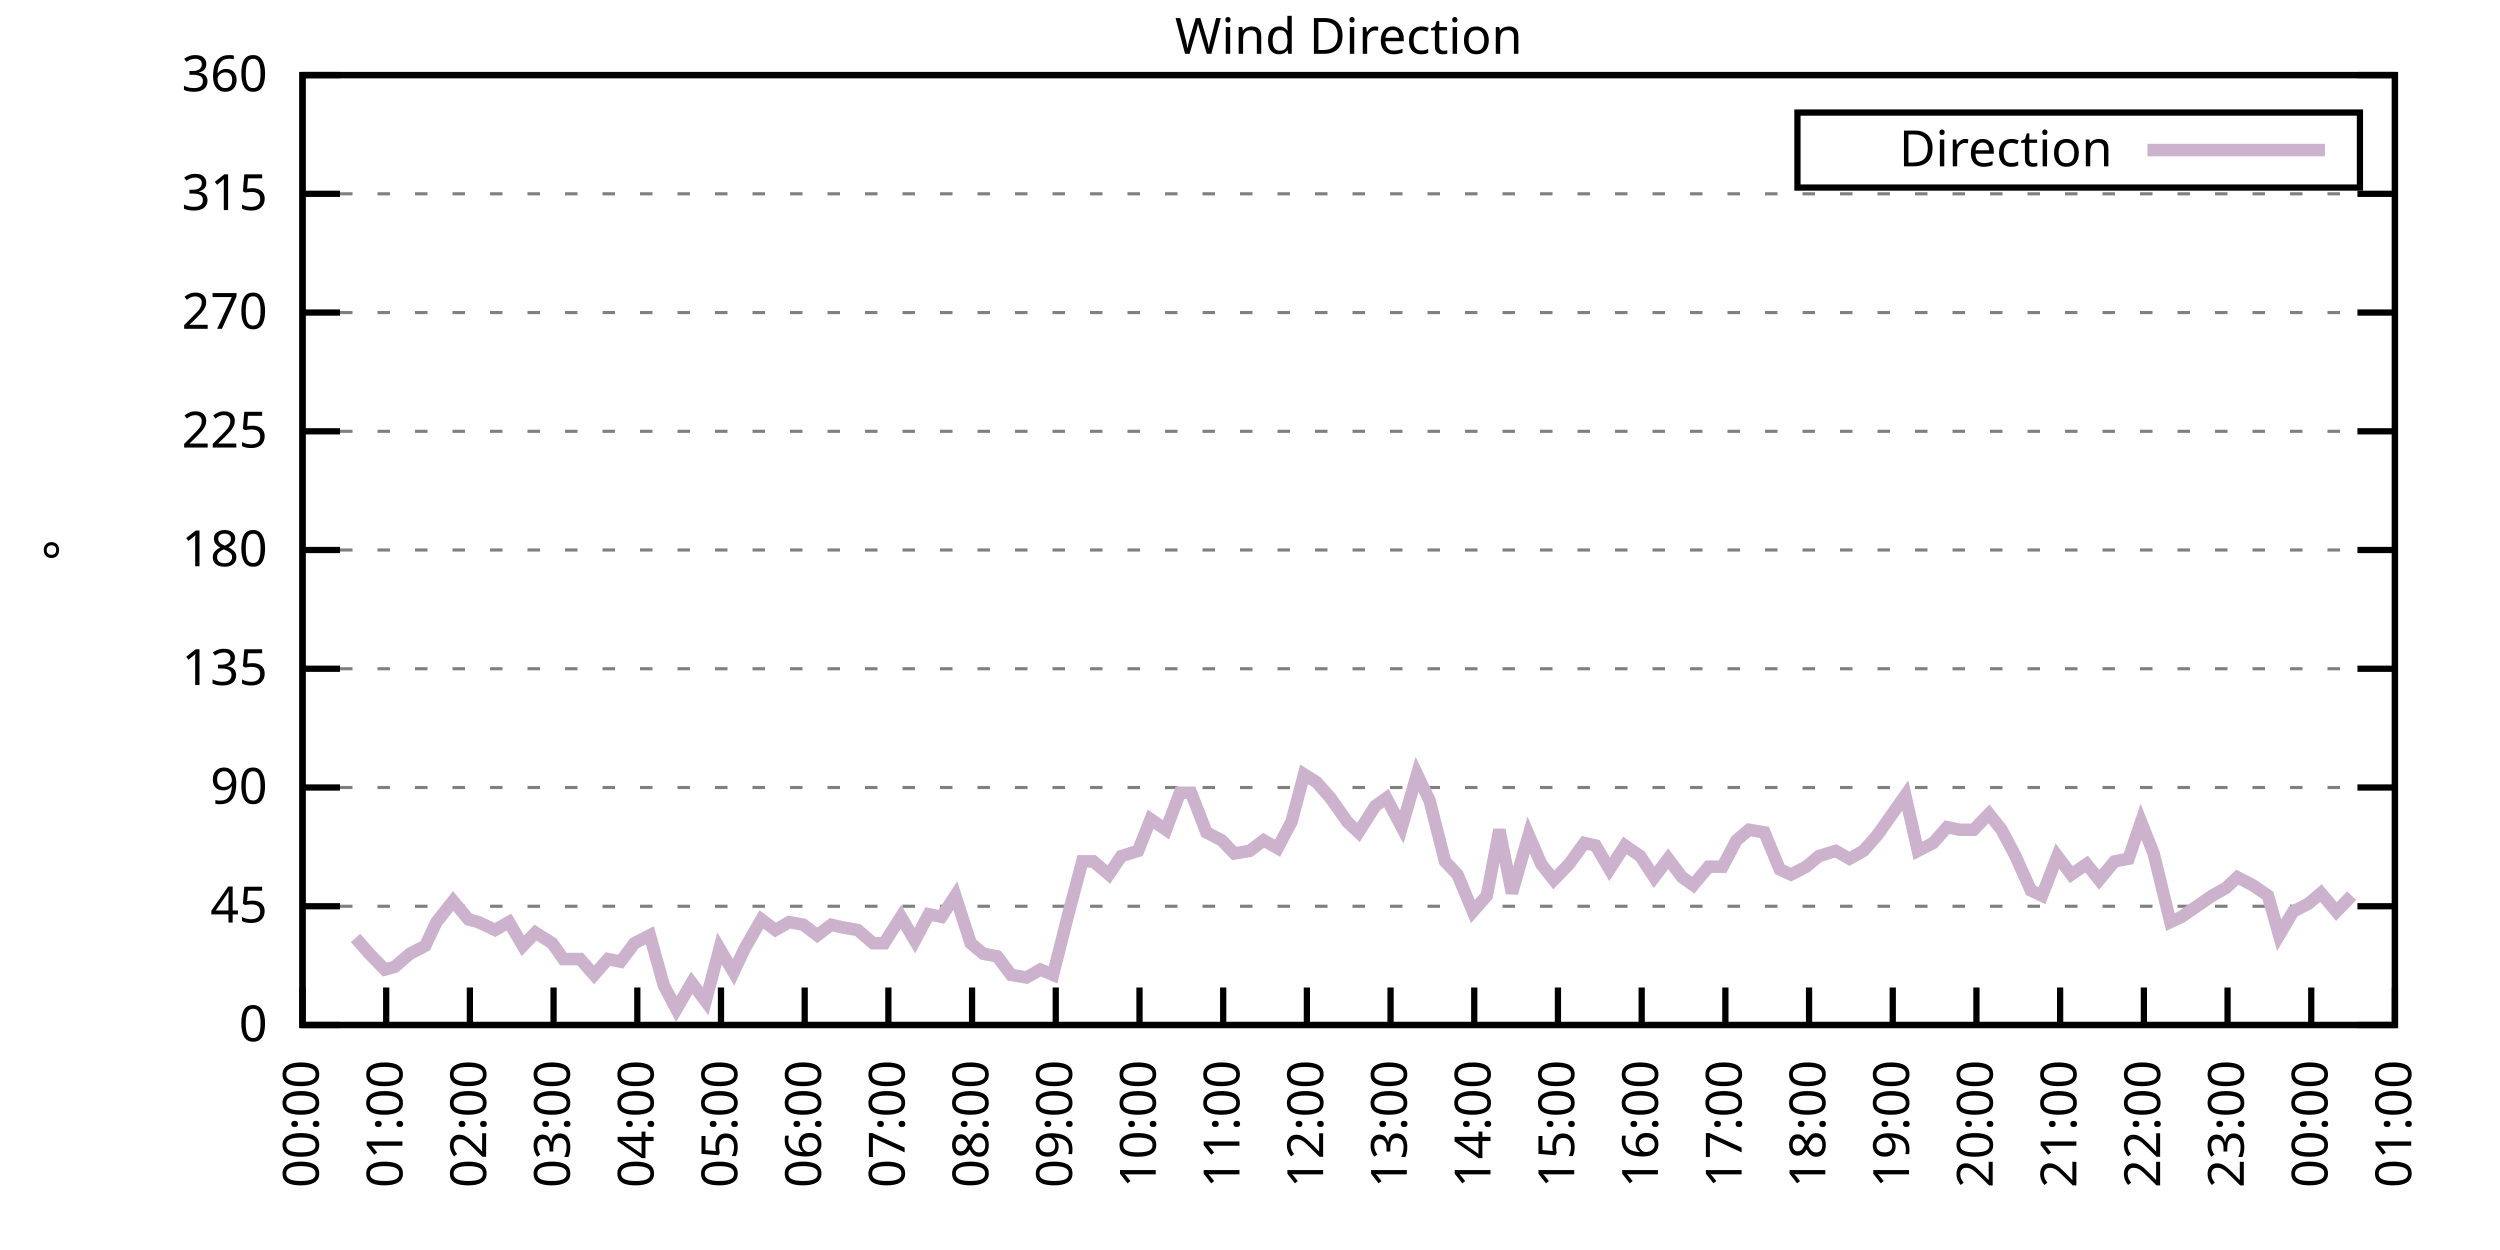
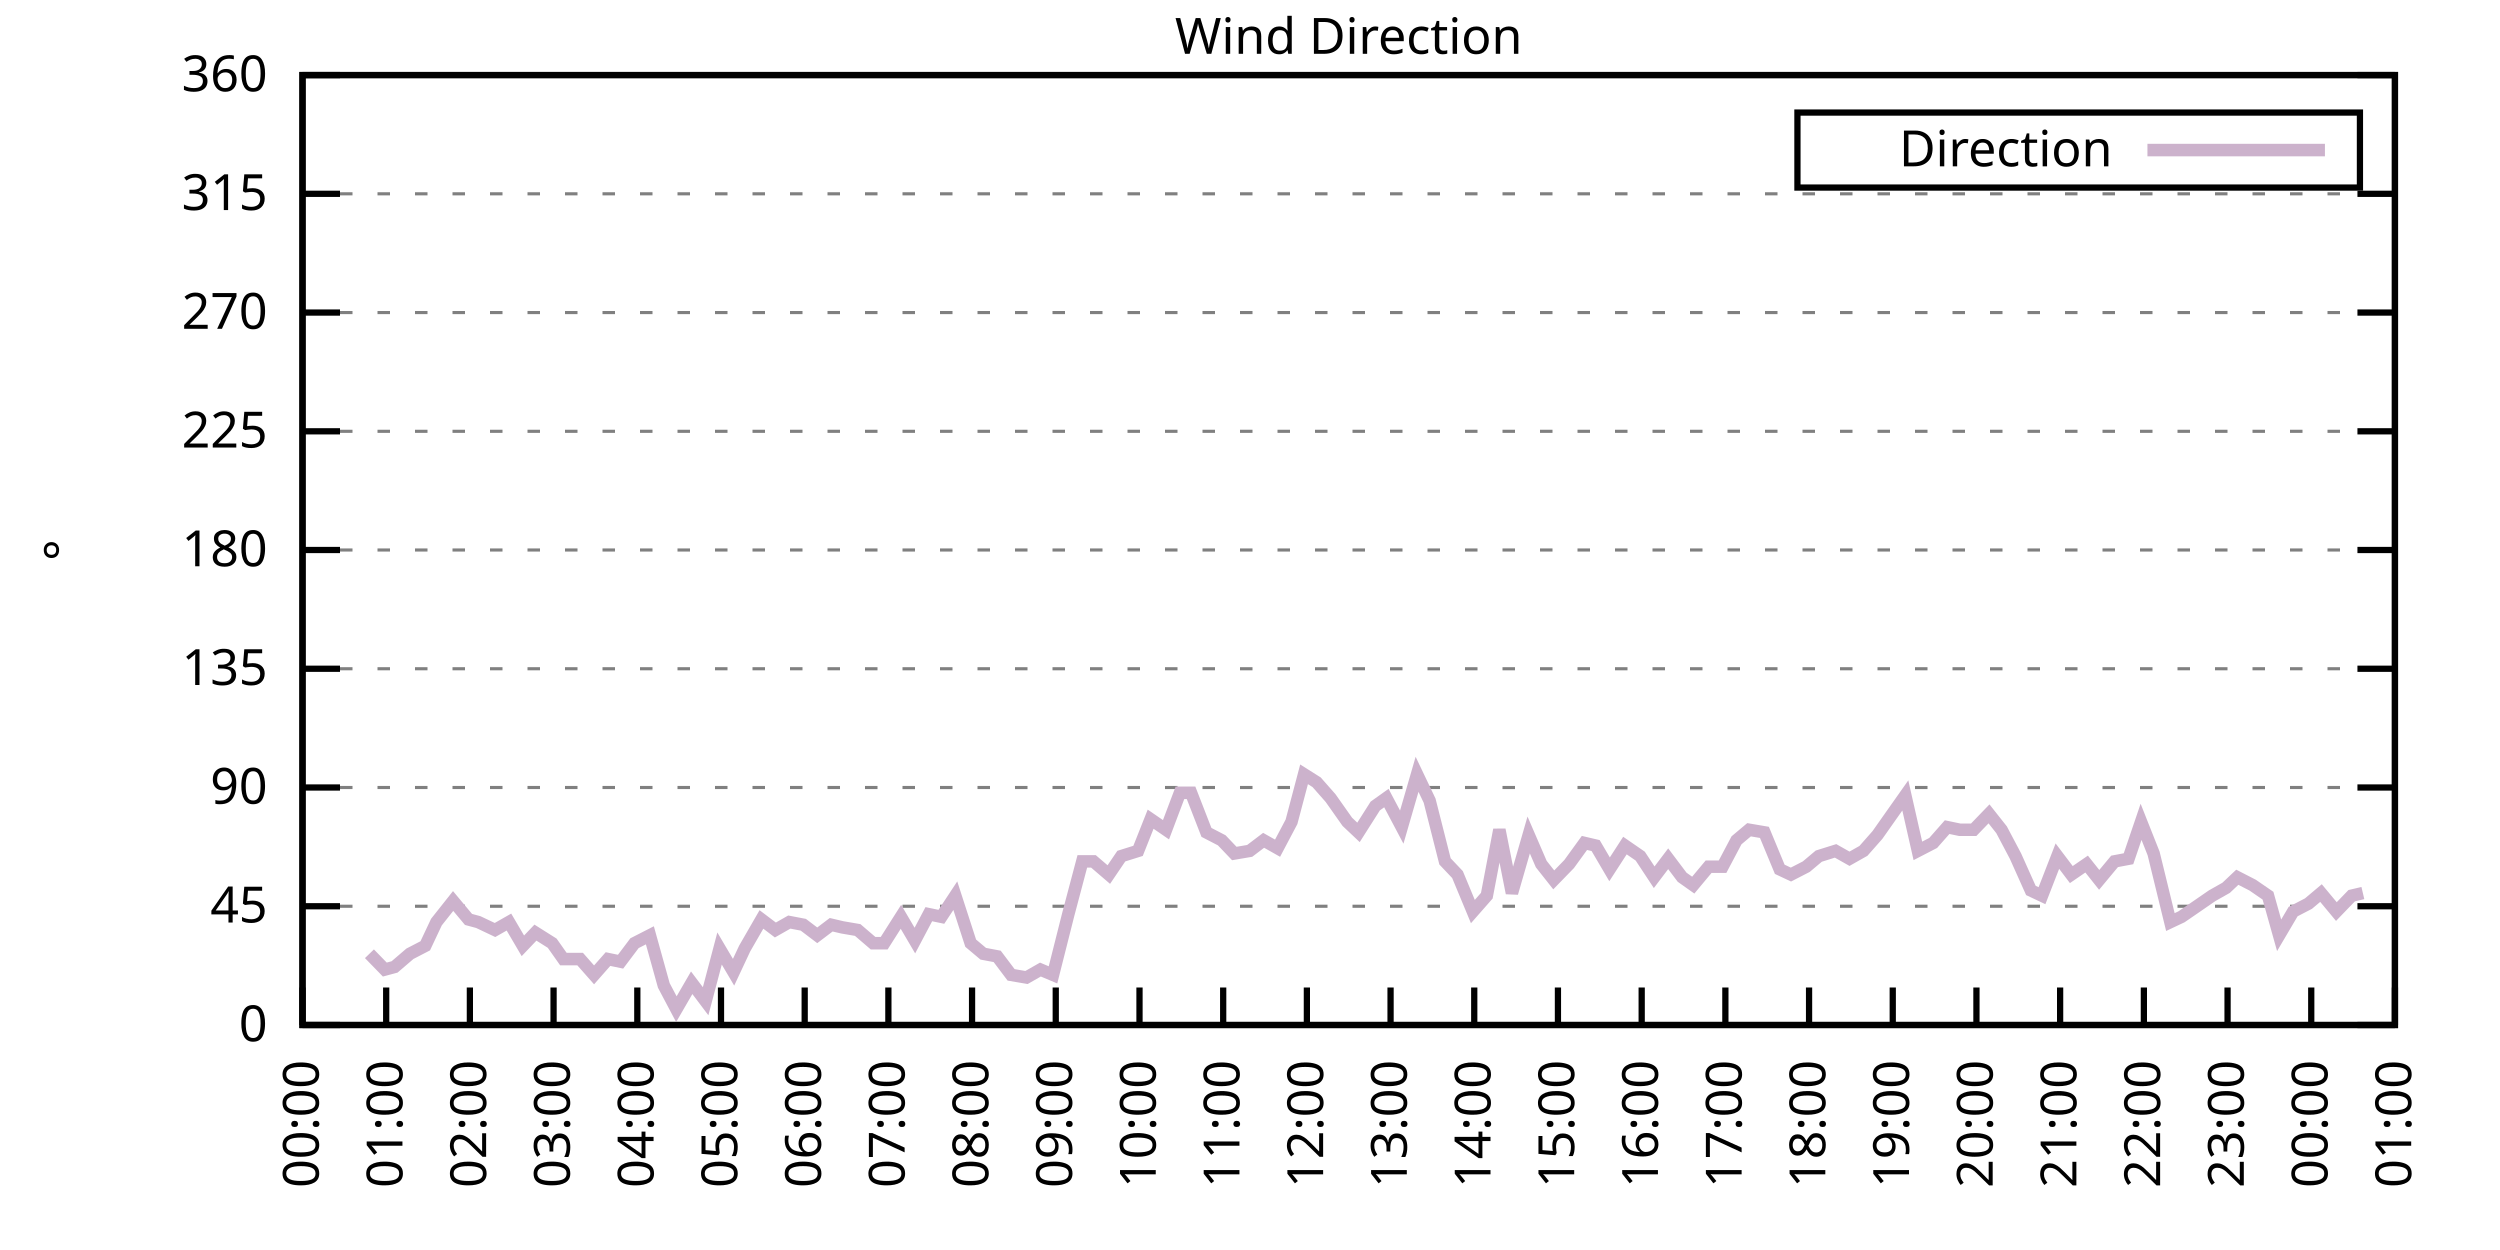
<svg xmlns="http://www.w3.org/2000/svg" xmlns:xlink="http://www.w3.org/1999/xlink" width="400" height="200" viewBox="0 0 400 200">
  <g id="gnuplot_canvas">
    <rect x="0" y="0" width="400" height="200" fill="none" />
    <defs>
      <circle id="gpDot" r="0.5" stroke-width="0.5" stroke="currentColor" />
      <path id="gpPt0" stroke-width="0.333" stroke="currentColor" d="M-1,0 h2 M0,-1 v2" />
      <path id="gpPt1" stroke-width="0.333" stroke="currentColor" d="M-1,-1 L1,1 M1,-1 L-1,1" />
      <path id="gpPt2" stroke-width="0.333" stroke="currentColor" d="M-1,0 L1,0 M0,-1 L0,1 M-1,-1 L1,1 M-1,1 L1,-1" />
      <rect id="gpPt3" stroke-width="0.333" stroke="currentColor" x="-1" y="-1" width="2" height="2" />
      <rect id="gpPt4" stroke-width="0.333" stroke="currentColor" fill="currentColor" x="-1" y="-1" width="2" height="2" />
      <circle id="gpPt5" stroke-width="0.333" stroke="currentColor" cx="0" cy="0" r="1" />
      <use xlink:href="#gpPt5" id="gpPt6" fill="currentColor" stroke="none" />
      <path id="gpPt7" stroke-width="0.333" stroke="currentColor" d="M0,-1.33 L-1.33,0.67 L1.33,0.67 z" />
      <use xlink:href="#gpPt7" id="gpPt8" fill="currentColor" stroke="none" />
      <use xlink:href="#gpPt7" id="gpPt9" stroke="currentColor" transform="rotate(180)" />
      <use xlink:href="#gpPt9" id="gpPt10" fill="currentColor" stroke="none" />
      <use xlink:href="#gpPt3" id="gpPt11" stroke="currentColor" transform="rotate(45)" />
      <use xlink:href="#gpPt11" id="gpPt12" fill="currentColor" stroke="none" />
      <path id="gpPt13" stroke-width="0.333" stroke="currentColor" d="M0,1.330 L1.265,0.411 L0.782,-1.067 L-0.782,-1.076 L-1.265,0.411 z" />
      <use xlink:href="#gpPt13" id="gpPt14" fill="currentColor" stroke="none" />
      <filter id="textbox" filterUnits="objectBoundingBox" x="0" y="0" height="1" width="1">
        <feFlood flood-color="white" flood-opacity="1" result="bgnd" />
        <feComposite in="SourceGraphic" in2="bgnd" operator="atop" />
      </filter>
      <filter id="greybox" filterUnits="objectBoundingBox" x="0" y="0" height="1" width="1">
        <feFlood flood-color="lightgrey" flood-opacity="1" result="grey" />
        <feComposite in="SourceGraphic" in2="grey" operator="atop" />
      </filter>
    </defs>
    <g fill="none" color="white" stroke="currentColor" stroke-width="1.00" stroke-linecap="butt" stroke-linejoin="miter">
</g>
    <g fill="none" color="black" stroke="currentColor" stroke-width="1.00" stroke-linecap="butt" stroke-linejoin="miter">
      <g stroke="none" shape-rendering="crispEdges">
        <polygon fill="rgb(255, 255, 255)" points="48.40,164.00 383.18,164.00 383.18,12.02 48.40,12.02 " />
      </g>
    </g>
    <g fill="none" color="black" stroke="currentColor" stroke-width="1.00" stroke-linecap="butt" stroke-linejoin="miter">
</g>
    <g fill="none" color="black" stroke="black" stroke-width="0.50" stroke-linecap="butt" stroke-linejoin="miter">
</g>
    <g fill="none" color="gray" stroke="currentColor" stroke-width="0.50" stroke-linecap="butt" stroke-linejoin="miter">
      <path stroke="gray" stroke-dasharray="2,4" class="gridline" d="M48.40,164.00 L383.19,164.00  " />
    </g>
    <g fill="none" color="gray" stroke="gray" stroke-width="1.00" stroke-linecap="butt" stroke-linejoin="miter">
</g>
    <g fill="none" color="black" stroke="currentColor" stroke-width="1.00" stroke-linecap="butt" stroke-linejoin="miter">
      <path stroke="black" d="M48.40,164.00 L54.40,164.00 M383.19,164.00 L377.19,164.00  " />
      <g transform="translate(42.80,166.60)" stroke="none" fill="black" font-family="Sans" font-size="8.00" text-anchor="end">
        <text>
          <tspan font-family="Sans"> 0</tspan>
        </text>
      </g>
    </g>
    <g fill="none" color="black" stroke="currentColor" stroke-width="1.00" stroke-linecap="butt" stroke-linejoin="miter">
</g>
    <g fill="none" color="black" stroke="black" stroke-width="0.50" stroke-linecap="butt" stroke-linejoin="miter">
</g>
    <g fill="none" color="gray" stroke="currentColor" stroke-width="0.50" stroke-linecap="butt" stroke-linejoin="miter">
      <path stroke="gray" stroke-dasharray="2,4" class="gridline" d="M48.40,145.00 L383.19,145.00  " />
    </g>
    <g fill="none" color="gray" stroke="gray" stroke-width="1.00" stroke-linecap="butt" stroke-linejoin="miter">
</g>
    <g fill="none" color="black" stroke="currentColor" stroke-width="1.00" stroke-linecap="butt" stroke-linejoin="miter">
      <path stroke="black" d="M48.40,145.00 L54.40,145.00 M383.19,145.00 L377.19,145.00  " />
      <g transform="translate(42.80,147.60)" stroke="none" fill="black" font-family="Sans" font-size="8.00" text-anchor="end">
        <text>
          <tspan font-family="Sans"> 45</tspan>
        </text>
      </g>
    </g>
    <g fill="none" color="black" stroke="currentColor" stroke-width="1.00" stroke-linecap="butt" stroke-linejoin="miter">
</g>
    <g fill="none" color="black" stroke="black" stroke-width="0.50" stroke-linecap="butt" stroke-linejoin="miter">
</g>
    <g fill="none" color="gray" stroke="currentColor" stroke-width="0.50" stroke-linecap="butt" stroke-linejoin="miter">
      <path stroke="gray" stroke-dasharray="2,4" class="gridline" d="M48.40,126.00 L383.19,126.00  " />
    </g>
    <g fill="none" color="gray" stroke="gray" stroke-width="1.00" stroke-linecap="butt" stroke-linejoin="miter">
</g>
    <g fill="none" color="black" stroke="currentColor" stroke-width="1.00" stroke-linecap="butt" stroke-linejoin="miter">
      <path stroke="black" d="M48.40,126.00 L54.40,126.00 M383.19,126.00 L377.19,126.00  " />
      <g transform="translate(42.80,128.60)" stroke="none" fill="black" font-family="Sans" font-size="8.00" text-anchor="end">
        <text>
          <tspan font-family="Sans"> 90</tspan>
        </text>
      </g>
    </g>
    <g fill="none" color="black" stroke="currentColor" stroke-width="1.00" stroke-linecap="butt" stroke-linejoin="miter">
</g>
    <g fill="none" color="black" stroke="black" stroke-width="0.50" stroke-linecap="butt" stroke-linejoin="miter">
</g>
    <g fill="none" color="gray" stroke="currentColor" stroke-width="0.50" stroke-linecap="butt" stroke-linejoin="miter">
      <path stroke="gray" stroke-dasharray="2,4" class="gridline" d="M48.40,107.00 L383.19,107.00  " />
    </g>
    <g fill="none" color="gray" stroke="gray" stroke-width="1.00" stroke-linecap="butt" stroke-linejoin="miter">
</g>
    <g fill="none" color="black" stroke="currentColor" stroke-width="1.00" stroke-linecap="butt" stroke-linejoin="miter">
      <path stroke="black" d="M48.40,107.00 L54.40,107.00 M383.19,107.00 L377.19,107.00  " />
      <g transform="translate(42.80,109.60)" stroke="none" fill="black" font-family="Sans" font-size="8.00" text-anchor="end">
        <text>
          <tspan font-family="Sans"> 135</tspan>
        </text>
      </g>
    </g>
    <g fill="none" color="black" stroke="currentColor" stroke-width="1.00" stroke-linecap="butt" stroke-linejoin="miter">
</g>
    <g fill="none" color="black" stroke="black" stroke-width="0.50" stroke-linecap="butt" stroke-linejoin="miter">
</g>
    <g fill="none" color="gray" stroke="currentColor" stroke-width="0.50" stroke-linecap="butt" stroke-linejoin="miter">
      <path stroke="gray" stroke-dasharray="2,4" class="gridline" d="M48.40,88.00 L383.19,88.00  " />
    </g>
    <g fill="none" color="gray" stroke="gray" stroke-width="1.00" stroke-linecap="butt" stroke-linejoin="miter">
</g>
    <g fill="none" color="black" stroke="currentColor" stroke-width="1.00" stroke-linecap="butt" stroke-linejoin="miter">
      <path stroke="black" d="M48.40,88.00 L54.40,88.00 M383.19,88.00 L377.19,88.00  " />
      <g transform="translate(42.80,90.60)" stroke="none" fill="black" font-family="Sans" font-size="8.00" text-anchor="end">
        <text>
          <tspan font-family="Sans"> 180</tspan>
        </text>
      </g>
    </g>
    <g fill="none" color="black" stroke="currentColor" stroke-width="1.00" stroke-linecap="butt" stroke-linejoin="miter">
</g>
    <g fill="none" color="black" stroke="black" stroke-width="0.50" stroke-linecap="butt" stroke-linejoin="miter">
</g>
    <g fill="none" color="gray" stroke="currentColor" stroke-width="0.50" stroke-linecap="butt" stroke-linejoin="miter">
      <path stroke="gray" stroke-dasharray="2,4" class="gridline" d="M48.40,69.01 L383.19,69.01  " />
    </g>
    <g fill="none" color="gray" stroke="gray" stroke-width="1.00" stroke-linecap="butt" stroke-linejoin="miter">
</g>
    <g fill="none" color="black" stroke="currentColor" stroke-width="1.00" stroke-linecap="butt" stroke-linejoin="miter">
      <path stroke="black" d="M48.40,69.01 L54.40,69.01 M383.19,69.01 L377.19,69.01  " />
      <g transform="translate(42.80,71.61)" stroke="none" fill="black" font-family="Sans" font-size="8.00" text-anchor="end">
        <text>
          <tspan font-family="Sans"> 225</tspan>
        </text>
      </g>
    </g>
    <g fill="none" color="black" stroke="currentColor" stroke-width="1.00" stroke-linecap="butt" stroke-linejoin="miter">
</g>
    <g fill="none" color="black" stroke="black" stroke-width="0.50" stroke-linecap="butt" stroke-linejoin="miter">
</g>
    <g fill="none" color="gray" stroke="currentColor" stroke-width="0.50" stroke-linecap="butt" stroke-linejoin="miter">
      <path stroke="gray" stroke-dasharray="2,4" class="gridline" d="M48.40,50.01 L383.19,50.01  " />
    </g>
    <g fill="none" color="gray" stroke="gray" stroke-width="1.00" stroke-linecap="butt" stroke-linejoin="miter">
</g>
    <g fill="none" color="black" stroke="currentColor" stroke-width="1.00" stroke-linecap="butt" stroke-linejoin="miter">
      <path stroke="black" d="M48.40,50.01 L54.40,50.01 M383.19,50.01 L377.19,50.01  " />
      <g transform="translate(42.80,52.61)" stroke="none" fill="black" font-family="Sans" font-size="8.00" text-anchor="end">
        <text>
          <tspan font-family="Sans"> 270</tspan>
        </text>
      </g>
    </g>
    <g fill="none" color="black" stroke="currentColor" stroke-width="1.00" stroke-linecap="butt" stroke-linejoin="miter">
</g>
    <g fill="none" color="black" stroke="black" stroke-width="0.50" stroke-linecap="butt" stroke-linejoin="miter">
</g>
    <g fill="none" color="gray" stroke="currentColor" stroke-width="0.50" stroke-linecap="butt" stroke-linejoin="miter">
      <path stroke="gray" stroke-dasharray="2,4" class="gridline" d="M48.40,31.01 L383.19,31.01  " />
    </g>
    <g fill="none" color="gray" stroke="gray" stroke-width="1.00" stroke-linecap="butt" stroke-linejoin="miter">
</g>
    <g fill="none" color="black" stroke="currentColor" stroke-width="1.00" stroke-linecap="butt" stroke-linejoin="miter">
      <path stroke="black" d="M48.40,31.01 L54.40,31.01 M383.19,31.01 L377.19,31.01  " />
      <g transform="translate(42.80,33.61)" stroke="none" fill="black" font-family="Sans" font-size="8.00" text-anchor="end">
        <text>
          <tspan font-family="Sans"> 315</tspan>
        </text>
      </g>
    </g>
    <g fill="none" color="black" stroke="currentColor" stroke-width="1.00" stroke-linecap="butt" stroke-linejoin="miter">
</g>
    <g fill="none" color="black" stroke="black" stroke-width="0.50" stroke-linecap="butt" stroke-linejoin="miter">
</g>
    <g fill="none" color="gray" stroke="currentColor" stroke-width="0.50" stroke-linecap="butt" stroke-linejoin="miter">
      <path stroke="gray" stroke-dasharray="2,4" class="gridline" d="M48.40,12.01 L383.19,12.01  " />
    </g>
    <g fill="none" color="gray" stroke="gray" stroke-width="1.00" stroke-linecap="butt" stroke-linejoin="miter">
</g>
    <g fill="none" color="black" stroke="currentColor" stroke-width="1.00" stroke-linecap="butt" stroke-linejoin="miter">
      <path stroke="black" d="M48.40,12.01 L54.40,12.01 M383.19,12.01 L377.19,12.01  " />
      <g transform="translate(42.80,14.61)" stroke="none" fill="black" font-family="Sans" font-size="8.00" text-anchor="end">
        <text>
          <tspan font-family="Sans"> 360</tspan>
        </text>
      </g>
    </g>
    <g fill="none" color="black" stroke="currentColor" stroke-width="1.00" stroke-linecap="butt" stroke-linejoin="miter">
      <path stroke="black" d="M48.40,164.00 L48.40,158.00  " />
      <g transform="translate(51.00,169.60) rotate(270.00)" stroke="none" fill="black" font-family="Sans" font-size="8.00" text-anchor="end">
        <text>
          <tspan font-family="Sans">00:00</tspan>
        </text>
      </g>
    </g>
    <g fill="none" color="black" stroke="currentColor" stroke-width="1.00" stroke-linecap="butt" stroke-linejoin="miter">
      <path stroke="black" d="M61.79,164.00 L61.79,158.00  " />
      <g transform="translate(64.39,169.60) rotate(270.00)" stroke="none" fill="black" font-family="Sans" font-size="8.00" text-anchor="end">
        <text>
          <tspan font-family="Sans">01:00</tspan>
        </text>
      </g>
    </g>
    <g fill="none" color="black" stroke="currentColor" stroke-width="1.00" stroke-linecap="butt" stroke-linejoin="miter">
      <path stroke="black" d="M75.18,164.00 L75.18,158.00  " />
      <g transform="translate(77.78,169.60) rotate(270.00)" stroke="none" fill="black" font-family="Sans" font-size="8.00" text-anchor="end">
        <text>
          <tspan font-family="Sans">02:00</tspan>
        </text>
      </g>
    </g>
    <g fill="none" color="black" stroke="currentColor" stroke-width="1.00" stroke-linecap="butt" stroke-linejoin="miter">
      <path stroke="black" d="M88.57,164.00 L88.57,158.00  " />
      <g transform="translate(91.17,169.60) rotate(270.00)" stroke="none" fill="black" font-family="Sans" font-size="8.00" text-anchor="end">
        <text>
          <tspan font-family="Sans">03:00</tspan>
        </text>
      </g>
    </g>
    <g fill="none" color="black" stroke="currentColor" stroke-width="1.00" stroke-linecap="butt" stroke-linejoin="miter">
      <path stroke="black" d="M101.97,164.00 L101.97,158.00  " />
      <g transform="translate(104.57,169.60) rotate(270.00)" stroke="none" fill="black" font-family="Sans" font-size="8.00" text-anchor="end">
        <text>
          <tspan font-family="Sans">04:00</tspan>
        </text>
      </g>
    </g>
    <g fill="none" color="black" stroke="currentColor" stroke-width="1.00" stroke-linecap="butt" stroke-linejoin="miter">
      <path stroke="black" d="M115.36,164.00 L115.36,158.00  " />
      <g transform="translate(117.96,169.60) rotate(270.00)" stroke="none" fill="black" font-family="Sans" font-size="8.00" text-anchor="end">
        <text>
          <tspan font-family="Sans">05:00</tspan>
        </text>
      </g>
    </g>
    <g fill="none" color="black" stroke="currentColor" stroke-width="1.00" stroke-linecap="butt" stroke-linejoin="miter">
      <path stroke="black" d="M128.75,164.00 L128.75,158.00  " />
      <g transform="translate(131.35,169.60) rotate(270.00)" stroke="none" fill="black" font-family="Sans" font-size="8.00" text-anchor="end">
        <text>
          <tspan font-family="Sans">06:00</tspan>
        </text>
      </g>
    </g>
    <g fill="none" color="black" stroke="currentColor" stroke-width="1.00" stroke-linecap="butt" stroke-linejoin="miter">
      <path stroke="black" d="M142.14,164.00 L142.14,158.00  " />
      <g transform="translate(144.74,169.60) rotate(270.00)" stroke="none" fill="black" font-family="Sans" font-size="8.00" text-anchor="end">
        <text>
          <tspan font-family="Sans">07:00</tspan>
        </text>
      </g>
    </g>
    <g fill="none" color="black" stroke="currentColor" stroke-width="1.00" stroke-linecap="butt" stroke-linejoin="miter">
      <path stroke="black" d="M155.53,164.00 L155.53,158.00  " />
      <g transform="translate(158.13,169.60) rotate(270.00)" stroke="none" fill="black" font-family="Sans" font-size="8.00" text-anchor="end">
        <text>
          <tspan font-family="Sans">08:00</tspan>
        </text>
      </g>
    </g>
    <g fill="none" color="black" stroke="currentColor" stroke-width="1.00" stroke-linecap="butt" stroke-linejoin="miter">
      <path stroke="black" d="M168.92,164.00 L168.92,158.00  " />
      <g transform="translate(171.52,169.60) rotate(270.00)" stroke="none" fill="black" font-family="Sans" font-size="8.00" text-anchor="end">
        <text>
          <tspan font-family="Sans">09:00</tspan>
        </text>
      </g>
    </g>
    <g fill="none" color="black" stroke="currentColor" stroke-width="1.00" stroke-linecap="butt" stroke-linejoin="miter">
      <path stroke="black" d="M182.32,164.00 L182.32,158.00  " />
      <g transform="translate(184.92,169.60) rotate(270.00)" stroke="none" fill="black" font-family="Sans" font-size="8.00" text-anchor="end">
        <text>
          <tspan font-family="Sans">10:00</tspan>
        </text>
      </g>
    </g>
    <g fill="none" color="black" stroke="currentColor" stroke-width="1.00" stroke-linecap="butt" stroke-linejoin="miter">
      <path stroke="black" d="M195.71,164.00 L195.71,158.00  " />
      <g transform="translate(198.31,169.60) rotate(270.00)" stroke="none" fill="black" font-family="Sans" font-size="8.00" text-anchor="end">
        <text>
          <tspan font-family="Sans">11:00</tspan>
        </text>
      </g>
    </g>
    <g fill="none" color="black" stroke="currentColor" stroke-width="1.00" stroke-linecap="butt" stroke-linejoin="miter">
      <path stroke="black" d="M209.10,164.00 L209.10,158.00  " />
      <g transform="translate(211.70,169.60) rotate(270.00)" stroke="none" fill="black" font-family="Sans" font-size="8.00" text-anchor="end">
        <text>
          <tspan font-family="Sans">12:00</tspan>
        </text>
      </g>
    </g>
    <g fill="none" color="black" stroke="currentColor" stroke-width="1.00" stroke-linecap="butt" stroke-linejoin="miter">
      <path stroke="black" d="M222.49,164.00 L222.49,158.00  " />
      <g transform="translate(225.09,169.60) rotate(270.00)" stroke="none" fill="black" font-family="Sans" font-size="8.00" text-anchor="end">
        <text>
          <tspan font-family="Sans">13:00</tspan>
        </text>
      </g>
    </g>
    <g fill="none" color="black" stroke="currentColor" stroke-width="1.00" stroke-linecap="butt" stroke-linejoin="miter">
      <path stroke="black" d="M235.88,164.00 L235.88,158.00  " />
      <g transform="translate(238.48,169.60) rotate(270.00)" stroke="none" fill="black" font-family="Sans" font-size="8.00" text-anchor="end">
        <text>
          <tspan font-family="Sans">14:00</tspan>
        </text>
      </g>
    </g>
    <g fill="none" color="black" stroke="currentColor" stroke-width="1.00" stroke-linecap="butt" stroke-linejoin="miter">
      <path stroke="black" d="M249.27,164.00 L249.27,158.00  " />
      <g transform="translate(251.87,169.60) rotate(270.00)" stroke="none" fill="black" font-family="Sans" font-size="8.00" text-anchor="end">
        <text>
          <tspan font-family="Sans">15:00</tspan>
        </text>
      </g>
    </g>
    <g fill="none" color="black" stroke="currentColor" stroke-width="1.00" stroke-linecap="butt" stroke-linejoin="miter">
      <path stroke="black" d="M262.67,164.00 L262.67,158.00  " />
      <g transform="translate(265.27,169.60) rotate(270.00)" stroke="none" fill="black" font-family="Sans" font-size="8.00" text-anchor="end">
        <text>
          <tspan font-family="Sans">16:00</tspan>
        </text>
      </g>
    </g>
    <g fill="none" color="black" stroke="currentColor" stroke-width="1.00" stroke-linecap="butt" stroke-linejoin="miter">
      <path stroke="black" d="M276.06,164.00 L276.06,158.00  " />
      <g transform="translate(278.66,169.60) rotate(270.00)" stroke="none" fill="black" font-family="Sans" font-size="8.00" text-anchor="end">
        <text>
          <tspan font-family="Sans">17:00</tspan>
        </text>
      </g>
    </g>
    <g fill="none" color="black" stroke="currentColor" stroke-width="1.00" stroke-linecap="butt" stroke-linejoin="miter">
      <path stroke="black" d="M289.45,164.00 L289.45,158.00  " />
      <g transform="translate(292.05,169.60) rotate(270.00)" stroke="none" fill="black" font-family="Sans" font-size="8.00" text-anchor="end">
        <text>
          <tspan font-family="Sans">18:00</tspan>
        </text>
      </g>
    </g>
    <g fill="none" color="black" stroke="currentColor" stroke-width="1.00" stroke-linecap="butt" stroke-linejoin="miter">
      <path stroke="black" d="M302.84,164.00 L302.84,158.00  " />
      <g transform="translate(305.44,169.60) rotate(270.00)" stroke="none" fill="black" font-family="Sans" font-size="8.00" text-anchor="end">
        <text>
          <tspan font-family="Sans">19:00</tspan>
        </text>
      </g>
    </g>
    <g fill="none" color="black" stroke="currentColor" stroke-width="1.00" stroke-linecap="butt" stroke-linejoin="miter">
      <path stroke="black" d="M316.23,164.00 L316.23,158.00  " />
      <g transform="translate(318.83,169.60) rotate(270.00)" stroke="none" fill="black" font-family="Sans" font-size="8.00" text-anchor="end">
        <text>
          <tspan font-family="Sans">20:00</tspan>
        </text>
      </g>
    </g>
    <g fill="none" color="black" stroke="currentColor" stroke-width="1.00" stroke-linecap="butt" stroke-linejoin="miter">
      <path stroke="black" d="M329.62,164.00 L329.62,158.00  " />
      <g transform="translate(332.22,169.60) rotate(270.00)" stroke="none" fill="black" font-family="Sans" font-size="8.00" text-anchor="end">
        <text>
          <tspan font-family="Sans">21:00</tspan>
        </text>
      </g>
    </g>
    <g fill="none" color="black" stroke="currentColor" stroke-width="1.00" stroke-linecap="butt" stroke-linejoin="miter">
      <path stroke="black" d="M343.02,164.00 L343.02,158.00  " />
      <g transform="translate(345.62,169.60) rotate(270.00)" stroke="none" fill="black" font-family="Sans" font-size="8.00" text-anchor="end">
        <text>
          <tspan font-family="Sans">22:00</tspan>
        </text>
      </g>
    </g>
    <g fill="none" color="black" stroke="currentColor" stroke-width="1.00" stroke-linecap="butt" stroke-linejoin="miter">
      <path stroke="black" d="M356.41,164.00 L356.41,158.00  " />
      <g transform="translate(359.01,169.60) rotate(270.00)" stroke="none" fill="black" font-family="Sans" font-size="8.00" text-anchor="end">
        <text>
          <tspan font-family="Sans">23:00</tspan>
        </text>
      </g>
    </g>
    <g fill="none" color="black" stroke="currentColor" stroke-width="1.00" stroke-linecap="butt" stroke-linejoin="miter">
      <path stroke="black" d="M369.80,164.00 L369.80,158.00  " />
      <g transform="translate(372.40,169.60) rotate(270.00)" stroke="none" fill="black" font-family="Sans" font-size="8.00" text-anchor="end">
        <text>
          <tspan font-family="Sans">00:00</tspan>
        </text>
      </g>
    </g>
    <g fill="none" color="black" stroke="currentColor" stroke-width="1.00" stroke-linecap="butt" stroke-linejoin="miter">
      <path stroke="black" d="M383.19,164.00 L383.19,158.00  " />
      <g transform="translate(385.79,169.60) rotate(270.00)" stroke="none" fill="black" font-family="Sans" font-size="8.00" text-anchor="end">
        <text>
          <tspan font-family="Sans">01:00</tspan>
        </text>
      </g>
    </g>
    <g fill="none" color="black" stroke="currentColor" stroke-width="1.00" stroke-linecap="butt" stroke-linejoin="miter">
</g>
    <g fill="none" color="black" stroke="currentColor" stroke-width="1.00" stroke-linecap="butt" stroke-linejoin="miter">
      <path stroke="black" d="M48.40,12.01 L48.40,164.00 L383.19,164.00 L383.19,12.01 L48.40,12.01 Z  " />
    </g>
    <g fill="none" color="black" stroke="currentColor" stroke-width="1.00" stroke-linecap="butt" stroke-linejoin="miter">
</g>
    <g fill="none" color="black" stroke="currentColor" stroke-width="1.00" stroke-linecap="butt" stroke-linejoin="miter">
      <path stroke="black" d="M287.59,30.01 L287.59,18.01 L377.59,18.01 L377.59,30.01 L287.59,30.01 Z  " />
    </g>
    <g id="Wind_direction_plot_1">
      <g fill="none" color="white" stroke="black" stroke-width="2.00" stroke-linecap="butt" stroke-linejoin="miter">
</g>
      <g fill="none" color="black" stroke="currentColor" stroke-width="2.00" stroke-linecap="butt" stroke-linejoin="miter">
        <g transform="translate(337.99,26.61)" stroke="none" fill="black" font-family="Sans" font-size="8.00" text-anchor="end">
          <text>
            <tspan font-family="Sans">Direction</tspan>
          </text>
        </g>
      </g>
      <g fill="none" color="black" stroke="currentColor" stroke-width="2.00" stroke-linecap="butt" stroke-linejoin="miter">
-         <path stroke="rgb(204, 178, 204)" d="M343.59,24.01 L371.99,24.01 M56.88,150.07 L59.11,152.60 L61.57,155.13 L63.13,154.71 L65.59,152.60 L68.04,151.33   L69.83,147.53 L72.50,144.16 L74.96,147.11 L76.52,147.53 L79.20,148.80 L81.43,147.53 L83.66,151.33 L85.67,149.22   L88.35,150.91 L90.14,153.45 L92.82,153.45 L95.05,155.98 L97.28,153.45 L99.29,153.87 L101.52,150.91 L103.98,149.65   L106.21,157.67 L108.22,161.47 L110.67,157.24 L112.90,160.20 L115.13,151.76 L117.37,155.56 L119.15,151.76 L121.83,147.11   L124.06,148.80 L126.29,147.53 L128.53,147.96 L130.76,149.65 L132.99,147.96 L134.78,148.38 L137.23,148.80 L139.69,150.91   L141.47,150.91 L144.15,146.69 L146.38,150.49 L148.61,146.27 L150.62,146.69 L152.85,143.31 L155.31,150.91 L157.32,152.60   L159.55,153.02 L161.78,155.98 L164.24,156.40 L166.47,155.13 L168.48,155.98 L170.93,146.27 L173.17,137.82 L174.95,137.82   L177.41,139.93 L179.41,136.98 L182.09,136.14 L184.10,131.07 L186.56,132.76 L188.79,126.85 L190.57,126.85 L193.03,133.18   L195.48,134.45 L197.49,136.56 L199.95,136.14 L202.18,134.45 L204.41,135.71 L206.64,131.49 L208.65,123.89 L210.66,125.16   L212.89,127.69 L215.57,131.49 L217.36,133.18 L220.04,128.96 L221.82,127.69 L224.28,132.34 L226.73,123.89 L228.74,128.11   L231.20,137.82 L233.20,139.93 L235.66,145.85 L237.89,143.31 L239.90,132.76 L241.91,142.89 L244.59,133.60 L246.60,138.25   L248.60,140.78 L251.06,138.25 L253.51,134.87 L255.30,135.29 L257.53,139.09 L259.99,135.29 L262.44,136.98 L264.67,140.36   L266.91,137.40 L269.14,140.36 L270.92,141.62 L273.38,138.67 L275.61,138.67 L277.84,134.45 L279.85,132.76 L282.31,133.18   L284.76,139.09 L286.55,139.93 L289.00,138.67 L291.01,136.98 L293.69,136.14 L295.92,137.40 L298.15,136.14 L300.39,133.60   L302.17,131.07 L304.85,127.27 L306.86,136.14 L309.31,134.87 L311.54,132.34 L313.55,132.76 L315.79,132.76 L318.24,130.22   L320.25,132.76 L322.48,136.98 L324.94,142.47 L326.72,143.31 L329.18,136.98 L331.41,139.93 L333.86,138.25 L335.87,140.78   L338.33,137.82 L340.56,137.40 L342.57,131.49 L344.58,136.56 L347.26,147.53 L349.04,146.69 L351.50,145.00 L353.95,143.31   L356.18,142.05 L357.97,140.36 L360.42,141.62 L362.88,143.31 L364.66,149.65 L366.90,145.85 L369.35,144.58 L371.36,142.89   L373.82,145.85 L376.27,143.31  " />
+         <path stroke="rgb(204, 178, 204)" d="M343.59,24.01 L371.99,24.01 M59.11,152.60 L61.57,155.13 L63.13,154.71 L65.59,152.60 L68.04,151.33 L69.83,147.53   L72.50,144.16 L74.96,147.11 L76.52,147.53 L79.20,148.80 L81.43,147.53 L83.66,151.33 L85.67,149.22 L88.35,150.91   L90.14,153.45 L92.82,153.45 L95.05,155.98 L97.28,153.45 L99.29,153.87 L101.52,150.91 L103.98,149.65 L106.21,157.67   L108.22,161.47 L110.67,157.24 L112.90,160.20 L115.13,151.76 L117.37,155.56 L119.15,151.76 L121.83,147.11 L124.06,148.80   L126.29,147.53 L128.53,147.96 L130.76,149.65 L132.99,147.96 L134.78,148.38 L137.23,148.80 L139.69,150.91 L141.47,150.91   L144.15,146.69 L146.38,150.49 L148.61,146.27 L150.62,146.69 L152.85,143.31 L155.31,150.91 L157.32,152.60 L159.55,153.02   L161.78,155.98 L164.24,156.40 L166.47,155.13 L168.48,155.98 L170.93,146.27 L173.17,137.82 L174.95,137.82 L177.41,139.93   L179.41,136.98 L182.09,136.14 L184.10,131.07 L186.56,132.76 L188.79,126.85 L190.57,126.85 L193.03,133.18 L195.48,134.45   L197.49,136.56 L199.95,136.14 L202.18,134.45 L204.41,135.71 L206.64,131.49 L208.65,123.89 L210.66,125.16 L212.89,127.69   L215.57,131.49 L217.36,133.18 L220.04,128.96 L221.82,127.69 L224.28,132.34 L226.73,123.89 L228.74,128.11 L231.20,137.82   L233.20,139.93 L235.66,145.85 L237.89,143.31 L239.90,132.76 L241.91,142.89 L244.59,133.60 L246.60,138.25 L248.60,140.78   L251.06,138.25 L253.51,134.87 L255.30,135.29 L257.53,139.09 L259.99,135.29 L262.44,136.98 L264.67,140.36 L266.91,137.40   L269.14,140.36 L270.92,141.62 L273.38,138.67 L275.61,138.67 L277.84,134.45 L279.85,132.76 L282.31,133.18 L284.76,139.09   L286.55,139.93 L289.00,138.67 L291.01,136.98 L293.69,136.14 L295.92,137.40 L298.15,136.14 L300.39,133.60 L302.17,131.07   L304.85,127.27 L306.86,136.14 L309.31,134.87 L311.54,132.34 L313.55,132.76 L315.79,132.76 L318.24,130.22 L320.25,132.76   L322.48,136.98 L324.94,142.47 L326.72,143.31 L329.18,136.98 L331.41,139.93 L333.86,138.25 L335.87,140.78 L338.33,137.82   L340.56,137.40 L342.57,131.49 L344.58,136.56 L347.26,147.53 L349.04,146.69 L351.50,145.00 L353.95,143.31 L356.18,142.05   L357.97,140.36 L360.42,141.62 L362.88,143.31 L364.66,149.65 L366.90,145.85 L369.35,144.58 L371.36,142.89 L373.82,145.85   L376.27,143.31 L378.06,142.89  " />
      </g>
    </g>
    <g fill="none" color="black" stroke="currentColor" stroke-width="2.00" stroke-linecap="butt" stroke-linejoin="miter">
</g>
    <g fill="none" color="black" stroke="black" stroke-width="1.00" stroke-linecap="butt" stroke-linejoin="miter">
</g>
    <g fill="none" color="black" stroke="currentColor" stroke-width="1.00" stroke-linecap="butt" stroke-linejoin="miter">
      <path stroke="black" d="M48.40,12.01 L48.40,164.00 L383.19,164.00 L383.19,12.01 L48.40,12.01 Z  " />
      <g transform="translate(12.80,88.01) rotate(270.00)" stroke="none" fill="black" font-family="Sans" font-size="8.00" text-anchor="middle">
        <text>
          <tspan font-family="Sans">°</tspan>
        </text>
      </g>
    </g>
    <g fill="none" color="black" stroke="currentColor" stroke-width="1.00" stroke-linecap="butt" stroke-linejoin="miter">
</g>
    <g fill="none" color="black" stroke="currentColor" stroke-width="1.00" stroke-linecap="butt" stroke-linejoin="miter">
      <g transform="translate(215.79,8.61)" stroke="none" fill="black" font-family="Sans" font-size="8.00" text-anchor="middle">
        <text>
          <tspan font-family="Sans">Wind Direction</tspan>
        </text>
      </g>
    </g>
    <g fill="none" color="black" stroke="currentColor" stroke-width="1.00" stroke-linecap="butt" stroke-linejoin="miter">
</g>
  </g>
</svg>
